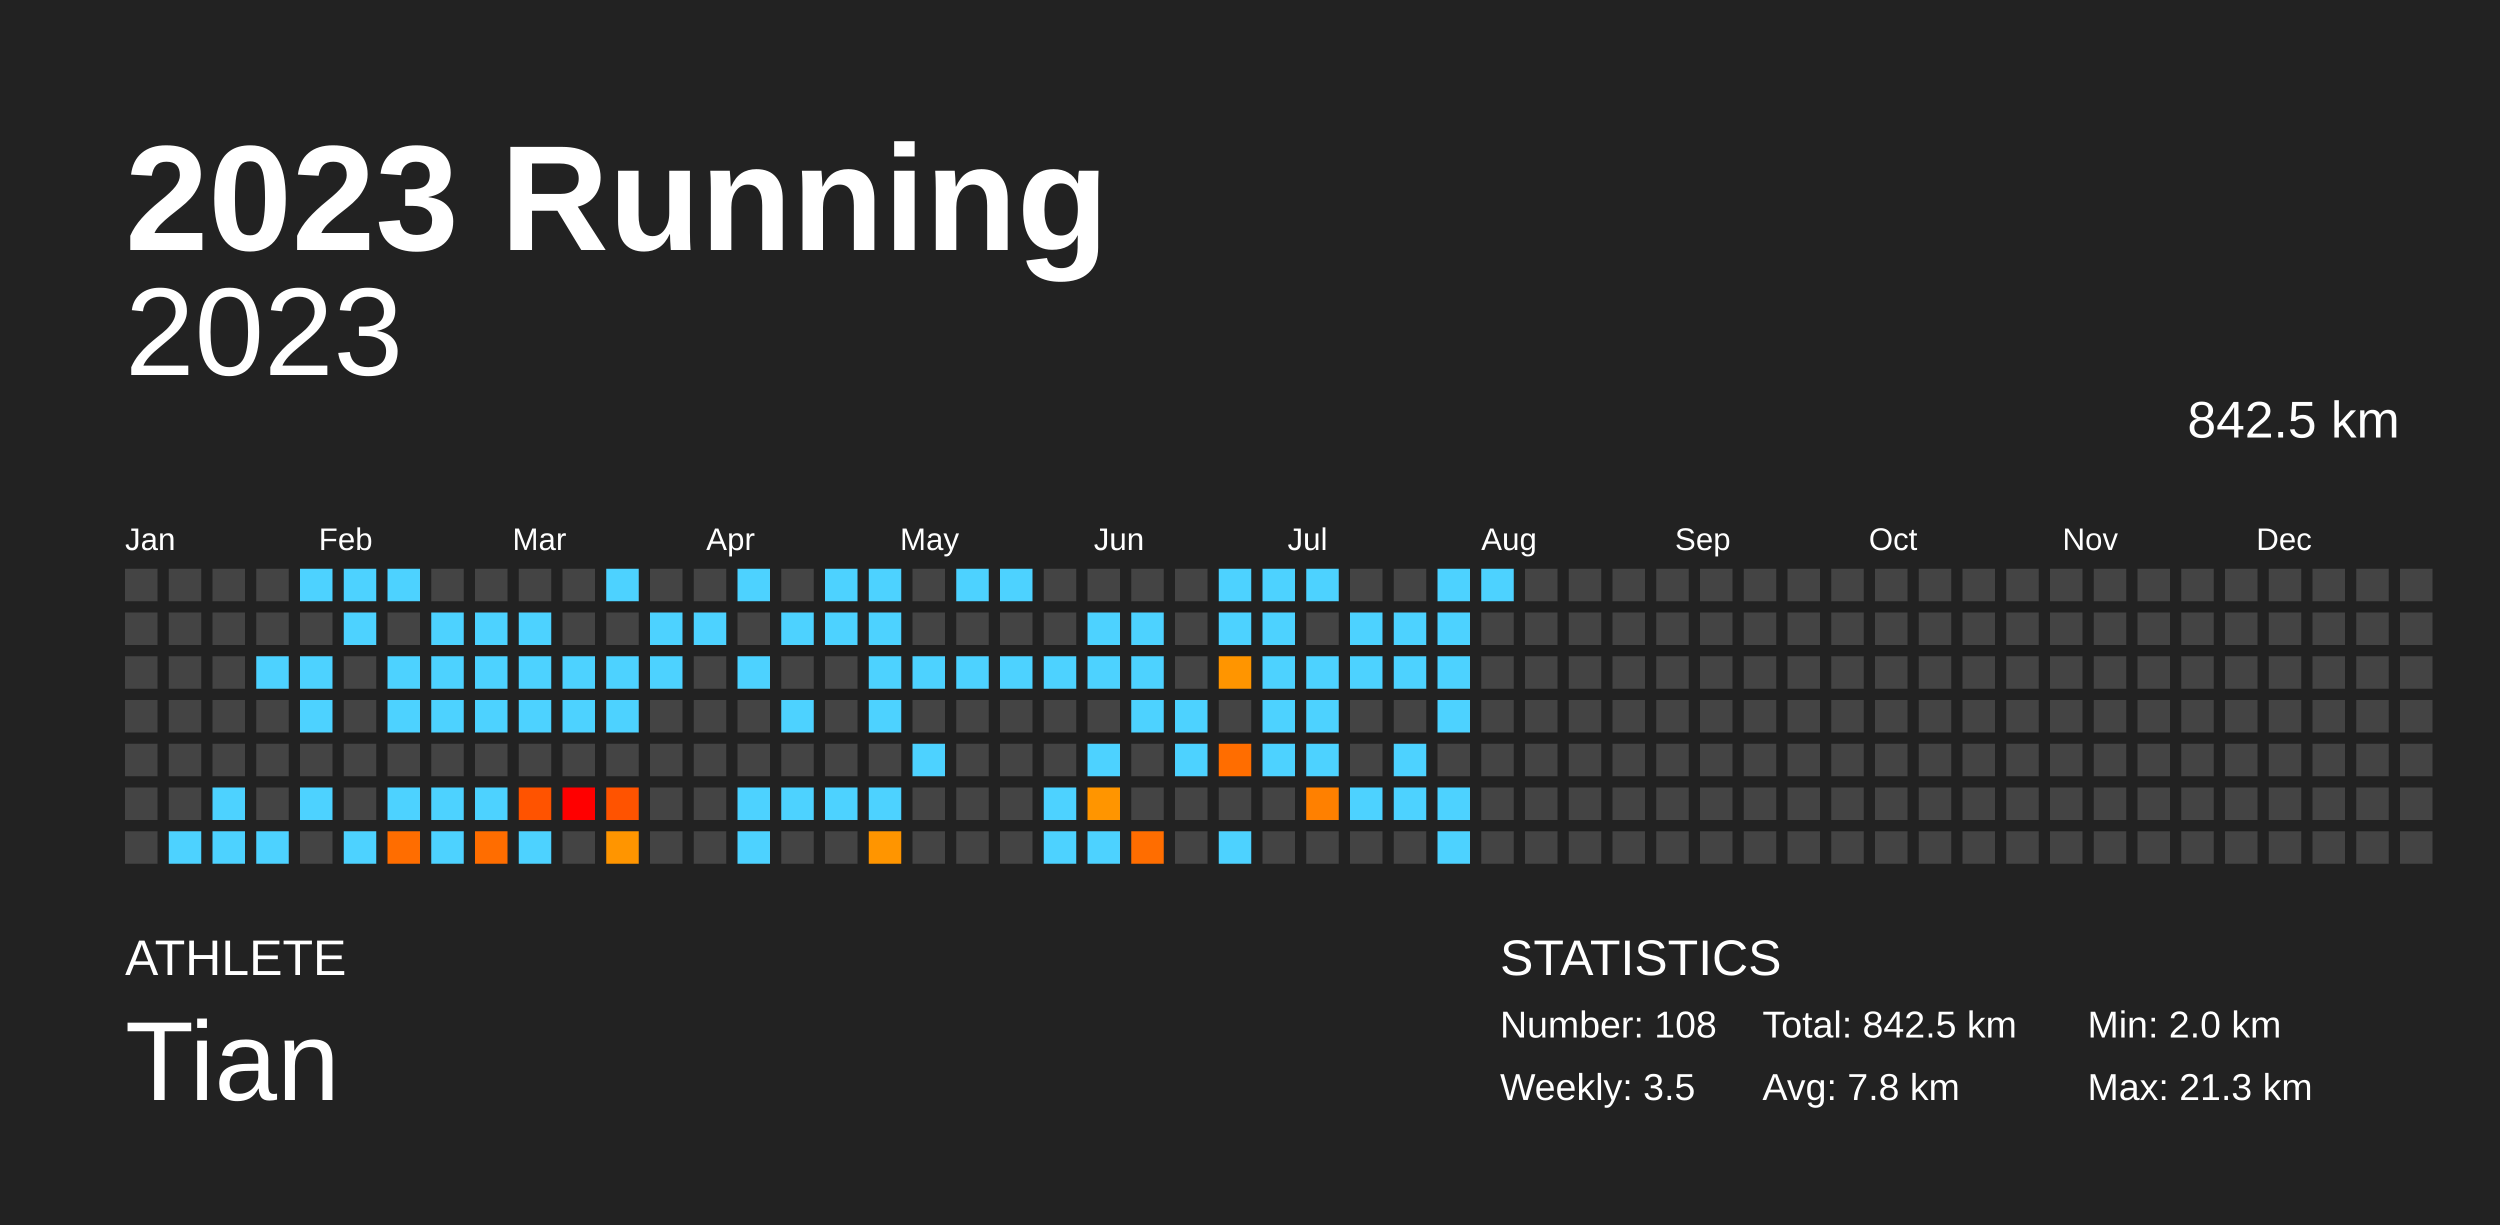
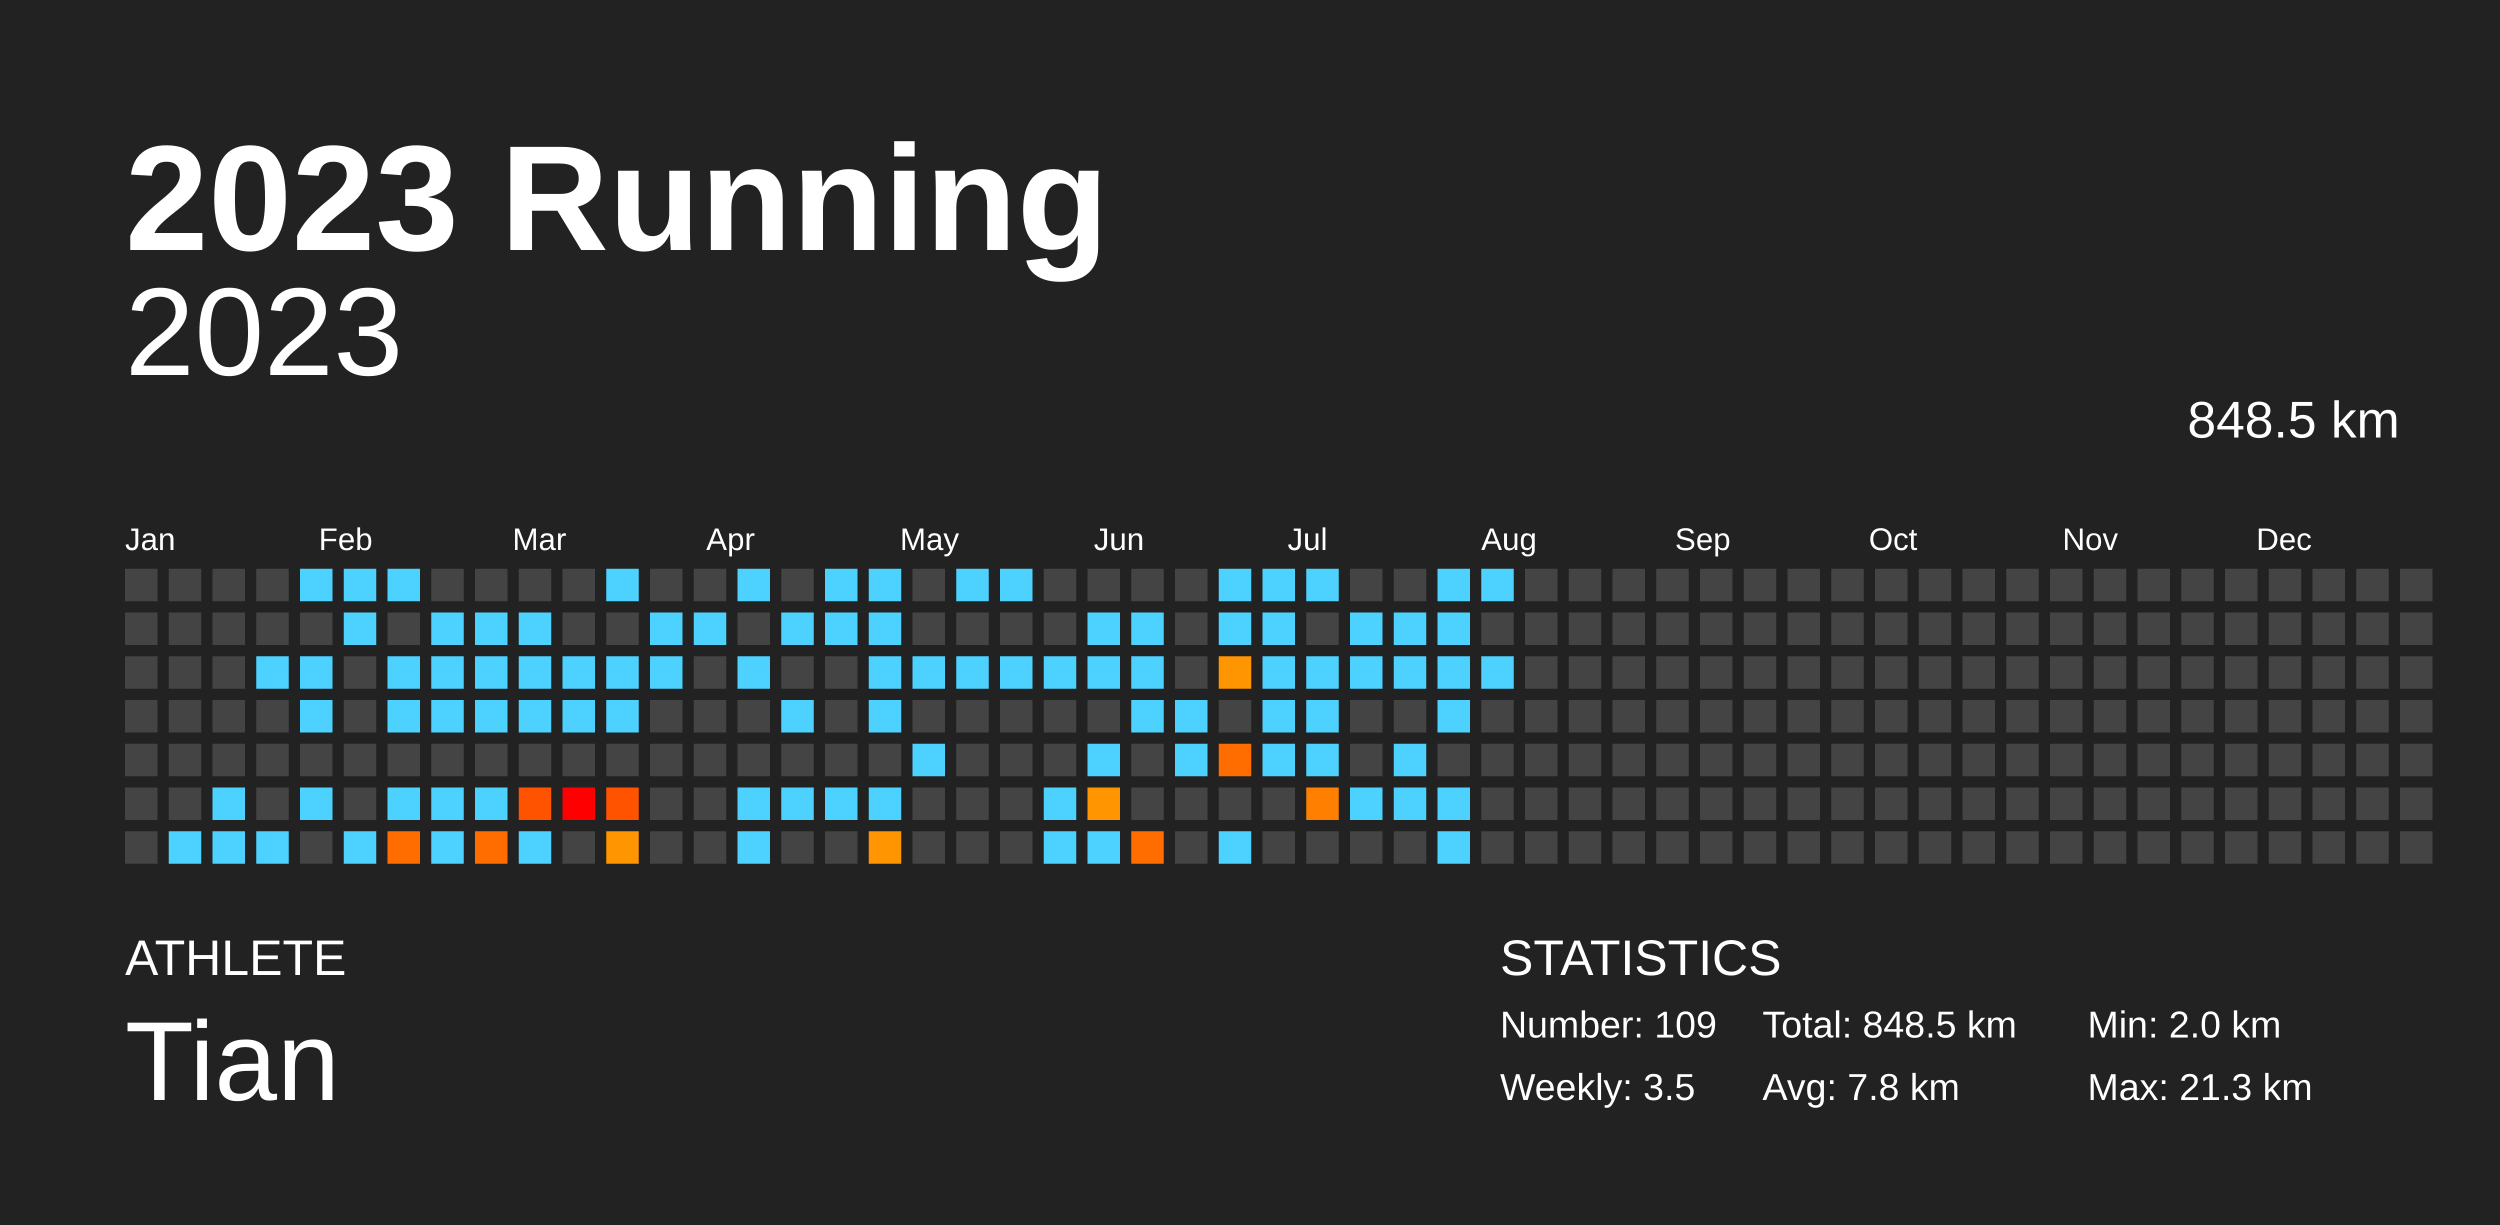
<svg xmlns="http://www.w3.org/2000/svg" baseProfile="full" height="98mm" version="1.1" viewBox="0,0,200,98" width="200mm">
  <defs />
  <rect fill="#222222" height="98" width="200" x="0" y="0" />
  <text fill="#FFFFFF" style="font-size:12px; font-family:Arial; font-weight:bold;" x="10" y="20">2023 Running</text>
  <text fill="#FFFFFF" style="font-size:4px; font-family:Arial" x="10" y="78">ATHLETE</text>
  <text fill="#FFFFFF" style="font-size:9px; font-family:Arial" x="10" y="88">Tian</text>
  <text fill="#FFFFFF" style="font-size:4px; font-family:Arial" x="120" y="78">STATISTICS</text>
-   <text fill="#FFFFFF" style="font-size:3px; font-family:Arial" x="120" y="83">Number: 108</text>
+   <text fill="#FFFFFF" style="font-size:3px; font-family:Arial" x="120" y="83">Number: 109</text>
  <text fill="#FFFFFF" style="font-size:3px; font-family:Arial" x="120" y="88">Weekly: 3.5</text>
-   <text fill="#FFFFFF" style="font-size:3px; font-family:Arial" x="141" y="83">Total: 842.5 km</text>
+   <text fill="#FFFFFF" style="font-size:3px; font-family:Arial" x="141" y="83">Total: 848.5 km</text>
  <text fill="#FFFFFF" style="font-size:3px; font-family:Arial" x="141" y="88">Avg: 7.8 km</text>
  <text fill="#FFFFFF" style="font-size:3px; font-family:Arial" x="167" y="83">Min: 2.0 km</text>
  <text fill="#FFFFFF" style="font-size:3px; font-family:Arial" x="167" y="88">Max: 21.3 km</text>
  <text alignment-baseline="hanging" fill="#FFFFFF" style="font-size:10.0px; font-family:Arial;" x="10" y="30">2023</text>
-   <text alignment-baseline="hanging" fill="#FFFFFF" style="font-size:4.125px; font-family:Arial;" x="175" y="35">842.5 km</text>
+   <text alignment-baseline="hanging" fill="#FFFFFF" style="font-size:4.125px; font-family:Arial;" x="175" y="35">848.5 km</text>
  <text fill="#FFFFFF" style="font-size:2.5px; font-family:Arial" x="10.0" y="44">Jan</text>
  <text fill="#FFFFFF" style="font-size:2.5px; font-family:Arial" x="25.5" y="44">Feb</text>
  <text fill="#FFFFFF" style="font-size:2.5px; font-family:Arial" x="41.0" y="44">Mar</text>
  <text fill="#FFFFFF" style="font-size:2.5px; font-family:Arial" x="56.5" y="44">Apr</text>
  <text fill="#FFFFFF" style="font-size:2.5px; font-family:Arial" x="72.0" y="44">May</text>
  <text fill="#FFFFFF" style="font-size:2.5px; font-family:Arial" x="87.5" y="44">Jun</text>
  <text fill="#FFFFFF" style="font-size:2.5px; font-family:Arial" x="103.0" y="44">Jul</text>
  <text fill="#FFFFFF" style="font-size:2.5px; font-family:Arial" x="118.5" y="44">Aug</text>
  <text fill="#FFFFFF" style="font-size:2.5px; font-family:Arial" x="134.0" y="44">Sep</text>
  <text fill="#FFFFFF" style="font-size:2.5px; font-family:Arial" x="149.5" y="44">Oct</text>
  <text fill="#FFFFFF" style="font-size:2.5px; font-family:Arial" x="165.0" y="44">Nov</text>
  <text fill="#FFFFFF" style="font-size:2.5px; font-family:Arial" x="180.5" y="44">Dec</text>
  <rect fill="#444444" height="2.6" width="2.6" x="10.0" y="45.5" />
  <rect fill="#444444" height="2.6" width="2.6" x="10.0" y="49.0" />
  <rect fill="#444444" height="2.6" width="2.6" x="10.0" y="52.5" />
  <rect fill="#444444" height="2.6" width="2.6" x="10.0" y="56.0" />
  <rect fill="#444444" height="2.6" width="2.6" x="10.0" y="59.5" />
  <rect fill="#444444" height="2.6" width="2.6" x="10.0" y="63.0" />
  <rect fill="#444444" height="2.6" width="2.6" x="10.0" y="66.5" />
  <rect fill="#444444" height="2.6" width="2.6" x="13.5" y="45.5" />
  <rect fill="#444444" height="2.6" width="2.6" x="13.5" y="49.0" />
  <rect fill="#444444" height="2.6" width="2.6" x="13.5" y="52.5" />
  <rect fill="#444444" height="2.6" width="2.6" x="13.5" y="56.0" />
  <rect fill="#444444" height="2.6" width="2.6" x="13.5" y="59.5" />
  <rect fill="#444444" height="2.6" width="2.6" x="13.5" y="63.0" />
  <rect fill="#4dd2ff" height="2.6" width="2.6" x="13.5" y="66.5" />
  <rect fill="#444444" height="2.6" width="2.6" x="17.0" y="45.5" />
  <rect fill="#444444" height="2.6" width="2.6" x="17.0" y="49.0" />
  <rect fill="#444444" height="2.6" width="2.6" x="17.0" y="52.5" />
  <rect fill="#444444" height="2.6" width="2.6" x="17.0" y="56.0" />
  <rect fill="#444444" height="2.6" width="2.6" x="17.0" y="59.5" />
  <rect fill="#4dd2ff" height="2.6" width="2.6" x="17.0" y="63.0" />
  <rect fill="#4dd2ff" height="2.6" width="2.6" x="17.0" y="66.5" />
  <rect fill="#444444" height="2.6" width="2.6" x="20.5" y="45.5" />
  <rect fill="#444444" height="2.6" width="2.6" x="20.5" y="49.0" />
  <rect fill="#4dd2ff" height="2.6" width="2.6" x="20.5" y="52.5" />
  <rect fill="#444444" height="2.6" width="2.6" x="20.5" y="56.0" />
  <rect fill="#444444" height="2.6" width="2.6" x="20.5" y="59.5" />
  <rect fill="#444444" height="2.6" width="2.6" x="20.5" y="63.0" />
  <rect fill="#4dd2ff" height="2.6" width="2.6" x="20.5" y="66.5" />
  <rect fill="#4dd2ff" height="2.6" width="2.6" x="24.0" y="45.5" />
  <rect fill="#444444" height="2.6" width="2.6" x="24.0" y="49.0" />
  <rect fill="#4dd2ff" height="2.6" width="2.6" x="24.0" y="52.5" />
  <rect fill="#4dd2ff" height="2.6" width="2.6" x="24.0" y="56.0" />
  <rect fill="#444444" height="2.6" width="2.6" x="24.0" y="59.5" />
  <rect fill="#4dd2ff" height="2.6" width="2.6" x="24.0" y="63.0" />
  <rect fill="#444444" height="2.6" width="2.6" x="24.0" y="66.5" />
  <rect fill="#4dd2ff" height="2.6" width="2.6" x="27.5" y="45.5" />
  <rect fill="#4dd2ff" height="2.6" width="2.6" x="27.5" y="49.0" />
  <rect fill="#444444" height="2.6" width="2.6" x="27.5" y="52.5" />
  <rect fill="#444444" height="2.6" width="2.6" x="27.5" y="56.0" />
  <rect fill="#444444" height="2.6" width="2.6" x="27.5" y="59.5" />
  <rect fill="#444444" height="2.6" width="2.6" x="27.5" y="63.0" />
  <rect fill="#4dd2ff" height="2.6" width="2.6" x="27.5" y="66.5" />
  <rect fill="#4dd2ff" height="2.6" width="2.6" x="31.0" y="45.5" />
  <rect fill="#444444" height="2.6" width="2.6" x="31.0" y="49.0" />
  <rect fill="#4dd2ff" height="2.6" width="2.6" x="31.0" y="52.5" />
  <rect fill="#4dd2ff" height="2.6" width="2.6" x="31.0" y="56.0" />
  <rect fill="#444444" height="2.6" width="2.6" x="31.0" y="59.5" />
  <rect fill="#4dd2ff" height="2.6" width="2.6" x="31.0" y="63.0" />
  <rect fill="#ff6d00" height="2.6" width="2.6" x="31.0" y="66.5" />
  <rect fill="#444444" height="2.6" width="2.6" x="34.5" y="45.5" />
  <rect fill="#4dd2ff" height="2.6" width="2.6" x="34.5" y="49.0" />
  <rect fill="#4dd2ff" height="2.6" width="2.6" x="34.5" y="52.5" />
  <rect fill="#4dd2ff" height="2.6" width="2.6" x="34.5" y="56.0" />
  <rect fill="#444444" height="2.6" width="2.6" x="34.5" y="59.5" />
  <rect fill="#4dd2ff" height="2.6" width="2.6" x="34.5" y="63.0" />
  <rect fill="#4dd2ff" height="2.6" width="2.6" x="34.5" y="66.5" />
  <rect fill="#444444" height="2.6" width="2.6" x="38.0" y="45.5" />
  <rect fill="#4dd2ff" height="2.6" width="2.6" x="38.0" y="49.0" />
  <rect fill="#4dd2ff" height="2.6" width="2.6" x="38.0" y="52.5" />
  <rect fill="#4dd2ff" height="2.6" width="2.6" x="38.0" y="56.0" />
  <rect fill="#444444" height="2.6" width="2.6" x="38.0" y="59.5" />
  <rect fill="#4dd2ff" height="2.6" width="2.6" x="38.0" y="63.0" />
  <rect fill="#ff6d00" height="2.6" width="2.6" x="38.0" y="66.5" />
  <rect fill="#444444" height="2.6" width="2.6" x="41.5" y="45.5" />
  <rect fill="#4dd2ff" height="2.6" width="2.6" x="41.5" y="49.0" />
  <rect fill="#4dd2ff" height="2.6" width="2.6" x="41.5" y="52.5" />
  <rect fill="#4dd2ff" height="2.6" width="2.6" x="41.5" y="56.0" />
  <rect fill="#444444" height="2.6" width="2.6" x="41.5" y="59.5" />
  <rect fill="#ff5300" height="2.6" width="2.6" x="41.5" y="63.0" />
  <rect fill="#4dd2ff" height="2.6" width="2.6" x="41.5" y="66.5" />
  <rect fill="#444444" height="2.6" width="2.6" x="45.0" y="45.5" />
  <rect fill="#444444" height="2.6" width="2.6" x="45.0" y="49.0" />
  <rect fill="#4dd2ff" height="2.6" width="2.6" x="45.0" y="52.5" />
  <rect fill="#4dd2ff" height="2.6" width="2.6" x="45.0" y="56.0" />
  <rect fill="#444444" height="2.6" width="2.6" x="45.0" y="59.5" />
  <rect fill="red" height="2.6" width="2.6" x="45.0" y="63.0" />
  <rect fill="#444444" height="2.6" width="2.6" x="45.0" y="66.5" />
  <rect fill="#4dd2ff" height="2.6" width="2.6" x="48.5" y="45.5" />
  <rect fill="#444444" height="2.6" width="2.6" x="48.5" y="49.0" />
  <rect fill="#4dd2ff" height="2.6" width="2.6" x="48.5" y="52.5" />
  <rect fill="#4dd2ff" height="2.6" width="2.6" x="48.5" y="56.0" />
  <rect fill="#444444" height="2.6" width="2.6" x="48.5" y="59.5" />
  <rect fill="#ff5300" height="2.6" width="2.6" x="48.5" y="63.0" />
  <rect fill="#ff9500" height="2.6" width="2.6" x="48.5" y="66.5" />
  <rect fill="#444444" height="2.6" width="2.6" x="52.0" y="45.5" />
  <rect fill="#4dd2ff" height="2.6" width="2.6" x="52.0" y="49.0" />
  <rect fill="#4dd2ff" height="2.6" width="2.6" x="52.0" y="52.5" />
  <rect fill="#444444" height="2.6" width="2.6" x="52.0" y="56.0" />
  <rect fill="#444444" height="2.6" width="2.6" x="52.0" y="59.5" />
  <rect fill="#444444" height="2.6" width="2.6" x="52.0" y="63.0" />
  <rect fill="#444444" height="2.6" width="2.6" x="52.0" y="66.5" />
  <rect fill="#444444" height="2.6" width="2.6" x="55.5" y="45.5" />
  <rect fill="#4dd2ff" height="2.6" width="2.6" x="55.5" y="49.0" />
  <rect fill="#444444" height="2.6" width="2.6" x="55.5" y="52.5" />
  <rect fill="#444444" height="2.6" width="2.6" x="55.5" y="56.0" />
  <rect fill="#444444" height="2.6" width="2.6" x="55.5" y="59.5" />
  <rect fill="#444444" height="2.6" width="2.6" x="55.5" y="63.0" />
  <rect fill="#444444" height="2.6" width="2.6" x="55.5" y="66.5" />
  <rect fill="#4dd2ff" height="2.6" width="2.6" x="59.0" y="45.5" />
  <rect fill="#444444" height="2.6" width="2.6" x="59.0" y="49.0" />
  <rect fill="#4dd2ff" height="2.6" width="2.6" x="59.0" y="52.5" />
  <rect fill="#444444" height="2.6" width="2.6" x="59.0" y="56.0" />
  <rect fill="#444444" height="2.6" width="2.6" x="59.0" y="59.5" />
  <rect fill="#4dd2ff" height="2.6" width="2.6" x="59.0" y="63.0" />
  <rect fill="#4dd2ff" height="2.6" width="2.6" x="59.0" y="66.5" />
  <rect fill="#444444" height="2.6" width="2.6" x="62.5" y="45.5" />
  <rect fill="#4dd2ff" height="2.6" width="2.6" x="62.5" y="49.0" />
  <rect fill="#444444" height="2.6" width="2.6" x="62.5" y="52.5" />
  <rect fill="#4dd2ff" height="2.6" width="2.6" x="62.5" y="56.0" />
  <rect fill="#444444" height="2.6" width="2.6" x="62.5" y="59.5" />
  <rect fill="#4dd2ff" height="2.6" width="2.6" x="62.5" y="63.0" />
  <rect fill="#444444" height="2.6" width="2.6" x="62.5" y="66.5" />
  <rect fill="#4dd2ff" height="2.6" width="2.6" x="66.0" y="45.5" />
  <rect fill="#4dd2ff" height="2.6" width="2.6" x="66.0" y="49.0" />
  <rect fill="#444444" height="2.6" width="2.6" x="66.0" y="52.5" />
  <rect fill="#444444" height="2.6" width="2.6" x="66.0" y="56.0" />
  <rect fill="#444444" height="2.6" width="2.6" x="66.0" y="59.5" />
  <rect fill="#4dd2ff" height="2.6" width="2.6" x="66.0" y="63.0" />
  <rect fill="#444444" height="2.6" width="2.6" x="66.0" y="66.5" />
  <rect fill="#4dd2ff" height="2.6" width="2.6" x="69.5" y="45.5" />
  <rect fill="#4dd2ff" height="2.6" width="2.6" x="69.5" y="49.0" />
  <rect fill="#4dd2ff" height="2.6" width="2.6" x="69.5" y="52.5" />
  <rect fill="#4dd2ff" height="2.6" width="2.6" x="69.5" y="56.0" />
  <rect fill="#444444" height="2.6" width="2.6" x="69.5" y="59.5" />
  <rect fill="#4dd2ff" height="2.6" width="2.6" x="69.5" y="63.0" />
  <rect fill="#ff9500" height="2.6" width="2.6" x="69.5" y="66.5" />
  <rect fill="#444444" height="2.6" width="2.6" x="73.0" y="45.5" />
  <rect fill="#444444" height="2.6" width="2.6" x="73.0" y="49.0" />
  <rect fill="#4dd2ff" height="2.6" width="2.6" x="73.0" y="52.5" />
  <rect fill="#444444" height="2.6" width="2.6" x="73.0" y="56.0" />
  <rect fill="#4dd2ff" height="2.6" width="2.6" x="73.0" y="59.5" />
  <rect fill="#444444" height="2.6" width="2.6" x="73.0" y="63.0" />
  <rect fill="#444444" height="2.6" width="2.6" x="73.0" y="66.5" />
  <rect fill="#4dd2ff" height="2.6" width="2.6" x="76.5" y="45.5" />
  <rect fill="#444444" height="2.6" width="2.6" x="76.5" y="49.0" />
  <rect fill="#4dd2ff" height="2.6" width="2.6" x="76.5" y="52.5" />
  <rect fill="#444444" height="2.6" width="2.6" x="76.5" y="56.0" />
  <rect fill="#444444" height="2.6" width="2.6" x="76.5" y="59.5" />
  <rect fill="#444444" height="2.6" width="2.6" x="76.5" y="63.0" />
  <rect fill="#444444" height="2.6" width="2.6" x="76.5" y="66.5" />
  <rect fill="#4dd2ff" height="2.6" width="2.6" x="80.0" y="45.5" />
  <rect fill="#444444" height="2.6" width="2.6" x="80.0" y="49.0" />
  <rect fill="#4dd2ff" height="2.6" width="2.6" x="80.0" y="52.5" />
  <rect fill="#444444" height="2.6" width="2.6" x="80.0" y="56.0" />
  <rect fill="#444444" height="2.6" width="2.6" x="80.0" y="59.5" />
  <rect fill="#444444" height="2.6" width="2.6" x="80.0" y="63.0" />
  <rect fill="#444444" height="2.6" width="2.6" x="80.0" y="66.5" />
  <rect fill="#444444" height="2.6" width="2.6" x="83.5" y="45.5" />
  <rect fill="#444444" height="2.6" width="2.6" x="83.5" y="49.0" />
  <rect fill="#4dd2ff" height="2.6" width="2.6" x="83.5" y="52.5" />
  <rect fill="#444444" height="2.6" width="2.6" x="83.5" y="56.0" />
  <rect fill="#444444" height="2.6" width="2.6" x="83.5" y="59.5" />
  <rect fill="#4dd2ff" height="2.6" width="2.6" x="83.5" y="63.0" />
  <rect fill="#4dd2ff" height="2.6" width="2.6" x="83.5" y="66.5" />
  <rect fill="#444444" height="2.6" width="2.6" x="87.0" y="45.5" />
  <rect fill="#4dd2ff" height="2.6" width="2.6" x="87.0" y="49.0" />
  <rect fill="#4dd2ff" height="2.6" width="2.6" x="87.0" y="52.5" />
  <rect fill="#444444" height="2.6" width="2.6" x="87.0" y="56.0" />
  <rect fill="#4dd2ff" height="2.6" width="2.6" x="87.0" y="59.5" />
  <rect fill="#ff9500" height="2.6" width="2.6" x="87.0" y="63.0" />
  <rect fill="#4dd2ff" height="2.6" width="2.6" x="87.0" y="66.5" />
  <rect fill="#444444" height="2.6" width="2.6" x="90.5" y="45.5" />
  <rect fill="#4dd2ff" height="2.6" width="2.6" x="90.5" y="49.0" />
  <rect fill="#4dd2ff" height="2.6" width="2.6" x="90.5" y="52.5" />
  <rect fill="#4dd2ff" height="2.6" width="2.6" x="90.5" y="56.0" />
  <rect fill="#444444" height="2.6" width="2.6" x="90.5" y="59.5" />
  <rect fill="#444444" height="2.6" width="2.6" x="90.5" y="63.0" />
  <rect fill="#ff6d00" height="2.6" width="2.6" x="90.5" y="66.5" />
  <rect fill="#444444" height="2.6" width="2.6" x="94.0" y="45.5" />
  <rect fill="#444444" height="2.6" width="2.6" x="94.0" y="49.0" />
  <rect fill="#444444" height="2.6" width="2.6" x="94.0" y="52.5" />
  <rect fill="#4dd2ff" height="2.6" width="2.6" x="94.0" y="56.0" />
  <rect fill="#4dd2ff" height="2.6" width="2.6" x="94.0" y="59.5" />
  <rect fill="#444444" height="2.6" width="2.6" x="94.0" y="63.0" />
  <rect fill="#444444" height="2.6" width="2.6" x="94.0" y="66.5" />
  <rect fill="#4dd2ff" height="2.6" width="2.6" x="97.5" y="45.5" />
  <rect fill="#4dd2ff" height="2.6" width="2.6" x="97.5" y="49.0" />
  <rect fill="#ff9500" height="2.6" width="2.6" x="97.5" y="52.5" />
  <rect fill="#444444" height="2.6" width="2.6" x="97.5" y="56.0" />
  <rect fill="#ff6d00" height="2.6" width="2.6" x="97.5" y="59.5" />
  <rect fill="#444444" height="2.6" width="2.6" x="97.5" y="63.0" />
  <rect fill="#4dd2ff" height="2.6" width="2.6" x="97.5" y="66.5" />
  <rect fill="#4dd2ff" height="2.6" width="2.6" x="101.0" y="45.5" />
  <rect fill="#4dd2ff" height="2.6" width="2.6" x="101.0" y="49.0" />
  <rect fill="#4dd2ff" height="2.6" width="2.6" x="101.0" y="52.5" />
  <rect fill="#4dd2ff" height="2.6" width="2.6" x="101.0" y="56.0" />
  <rect fill="#4dd2ff" height="2.6" width="2.6" x="101.0" y="59.5" />
  <rect fill="#444444" height="2.6" width="2.6" x="101.0" y="63.0" />
  <rect fill="#444444" height="2.6" width="2.6" x="101.0" y="66.5" />
  <rect fill="#4dd2ff" height="2.6" width="2.6" x="104.5" y="45.5" />
  <rect fill="#444444" height="2.6" width="2.6" x="104.5" y="49.0" />
  <rect fill="#4dd2ff" height="2.6" width="2.6" x="104.5" y="52.5" />
  <rect fill="#4dd2ff" height="2.6" width="2.6" x="104.5" y="56.0" />
  <rect fill="#4dd2ff" height="2.6" width="2.6" x="104.5" y="59.5" />
  <rect fill="#ff8000" height="2.6" width="2.6" x="104.5" y="63.0" />
  <rect fill="#444444" height="2.6" width="2.6" x="104.5" y="66.5" />
  <rect fill="#444444" height="2.6" width="2.6" x="108.0" y="45.5" />
  <rect fill="#4dd2ff" height="2.6" width="2.6" x="108.0" y="49.0" />
  <rect fill="#4dd2ff" height="2.6" width="2.6" x="108.0" y="52.5" />
  <rect fill="#444444" height="2.6" width="2.6" x="108.0" y="56.0" />
  <rect fill="#444444" height="2.6" width="2.6" x="108.0" y="59.5" />
  <rect fill="#4dd2ff" height="2.6" width="2.6" x="108.0" y="63.0" />
  <rect fill="#444444" height="2.6" width="2.6" x="108.0" y="66.5" />
  <rect fill="#444444" height="2.6" width="2.6" x="111.5" y="45.5" />
  <rect fill="#4dd2ff" height="2.6" width="2.6" x="111.5" y="49.0" />
  <rect fill="#4dd2ff" height="2.6" width="2.6" x="111.5" y="52.5" />
  <rect fill="#444444" height="2.6" width="2.6" x="111.5" y="56.0" />
  <rect fill="#4dd2ff" height="2.6" width="2.6" x="111.5" y="59.5" />
  <rect fill="#4dd2ff" height="2.6" width="2.6" x="111.5" y="63.0" />
  <rect fill="#444444" height="2.6" width="2.6" x="111.5" y="66.5" />
  <rect fill="#4dd2ff" height="2.6" width="2.6" x="115.0" y="45.5" />
  <rect fill="#4dd2ff" height="2.6" width="2.6" x="115.0" y="49.0" />
  <rect fill="#4dd2ff" height="2.6" width="2.6" x="115.0" y="52.5" />
  <rect fill="#4dd2ff" height="2.6" width="2.6" x="115.0" y="56.0" />
  <rect fill="#444444" height="2.6" width="2.6" x="115.0" y="59.5" />
  <rect fill="#4dd2ff" height="2.6" width="2.6" x="115.0" y="63.0" />
  <rect fill="#4dd2ff" height="2.6" width="2.6" x="115.0" y="66.5" />
  <rect fill="#4dd2ff" height="2.6" width="2.6" x="118.5" y="45.5" />
  <rect fill="#444444" height="2.6" width="2.6" x="118.5" y="49.0" />
-   <rect fill="#444444" height="2.6" width="2.6" x="118.5" y="52.5" />
+   <rect fill="#4dd2ff" height="2.6" width="2.6" x="118.5" y="52.5" />
  <rect fill="#444444" height="2.6" width="2.6" x="118.5" y="56.0" />
  <rect fill="#444444" height="2.6" width="2.6" x="118.5" y="59.5" />
  <rect fill="#444444" height="2.6" width="2.6" x="118.5" y="63.0" />
  <rect fill="#444444" height="2.6" width="2.6" x="118.5" y="66.5" />
  <rect fill="#444444" height="2.6" width="2.6" x="122.0" y="45.5" />
  <rect fill="#444444" height="2.6" width="2.6" x="122.0" y="49.0" />
  <rect fill="#444444" height="2.6" width="2.6" x="122.0" y="52.5" />
  <rect fill="#444444" height="2.6" width="2.6" x="122.0" y="56.0" />
  <rect fill="#444444" height="2.6" width="2.6" x="122.0" y="59.5" />
  <rect fill="#444444" height="2.6" width="2.6" x="122.0" y="63.0" />
  <rect fill="#444444" height="2.6" width="2.6" x="122.0" y="66.5" />
  <rect fill="#444444" height="2.6" width="2.6" x="125.5" y="45.5" />
  <rect fill="#444444" height="2.6" width="2.6" x="125.5" y="49.0" />
  <rect fill="#444444" height="2.6" width="2.6" x="125.5" y="52.5" />
  <rect fill="#444444" height="2.6" width="2.6" x="125.5" y="56.0" />
  <rect fill="#444444" height="2.6" width="2.6" x="125.5" y="59.5" />
  <rect fill="#444444" height="2.6" width="2.6" x="125.5" y="63.0" />
  <rect fill="#444444" height="2.6" width="2.6" x="125.5" y="66.5" />
  <rect fill="#444444" height="2.6" width="2.6" x="129.0" y="45.5" />
  <rect fill="#444444" height="2.6" width="2.6" x="129.0" y="49.0" />
  <rect fill="#444444" height="2.6" width="2.6" x="129.0" y="52.5" />
  <rect fill="#444444" height="2.6" width="2.6" x="129.0" y="56.0" />
  <rect fill="#444444" height="2.6" width="2.6" x="129.0" y="59.5" />
  <rect fill="#444444" height="2.6" width="2.6" x="129.0" y="63.0" />
  <rect fill="#444444" height="2.6" width="2.6" x="129.0" y="66.5" />
  <rect fill="#444444" height="2.6" width="2.6" x="132.5" y="45.5" />
  <rect fill="#444444" height="2.6" width="2.6" x="132.5" y="49.0" />
  <rect fill="#444444" height="2.6" width="2.6" x="132.5" y="52.5" />
  <rect fill="#444444" height="2.6" width="2.6" x="132.5" y="56.0" />
  <rect fill="#444444" height="2.6" width="2.6" x="132.5" y="59.5" />
  <rect fill="#444444" height="2.6" width="2.6" x="132.5" y="63.0" />
  <rect fill="#444444" height="2.6" width="2.6" x="132.5" y="66.5" />
  <rect fill="#444444" height="2.6" width="2.6" x="136.0" y="45.5" />
  <rect fill="#444444" height="2.6" width="2.6" x="136.0" y="49.0" />
  <rect fill="#444444" height="2.6" width="2.6" x="136.0" y="52.5" />
  <rect fill="#444444" height="2.6" width="2.6" x="136.0" y="56.0" />
  <rect fill="#444444" height="2.6" width="2.6" x="136.0" y="59.5" />
  <rect fill="#444444" height="2.6" width="2.6" x="136.0" y="63.0" />
  <rect fill="#444444" height="2.6" width="2.6" x="136.0" y="66.5" />
  <rect fill="#444444" height="2.6" width="2.6" x="139.5" y="45.5" />
  <rect fill="#444444" height="2.6" width="2.6" x="139.5" y="49.0" />
  <rect fill="#444444" height="2.6" width="2.6" x="139.5" y="52.5" />
  <rect fill="#444444" height="2.6" width="2.6" x="139.5" y="56.0" />
  <rect fill="#444444" height="2.6" width="2.6" x="139.5" y="59.5" />
  <rect fill="#444444" height="2.6" width="2.6" x="139.5" y="63.0" />
  <rect fill="#444444" height="2.6" width="2.6" x="139.5" y="66.5" />
  <rect fill="#444444" height="2.6" width="2.6" x="143.0" y="45.5" />
  <rect fill="#444444" height="2.6" width="2.6" x="143.0" y="49.0" />
  <rect fill="#444444" height="2.6" width="2.6" x="143.0" y="52.5" />
  <rect fill="#444444" height="2.6" width="2.6" x="143.0" y="56.0" />
  <rect fill="#444444" height="2.6" width="2.6" x="143.0" y="59.5" />
  <rect fill="#444444" height="2.6" width="2.6" x="143.0" y="63.0" />
  <rect fill="#444444" height="2.6" width="2.6" x="143.0" y="66.5" />
  <rect fill="#444444" height="2.6" width="2.6" x="146.5" y="45.5" />
  <rect fill="#444444" height="2.6" width="2.6" x="146.5" y="49.0" />
  <rect fill="#444444" height="2.6" width="2.6" x="146.5" y="52.5" />
  <rect fill="#444444" height="2.6" width="2.6" x="146.5" y="56.0" />
  <rect fill="#444444" height="2.6" width="2.6" x="146.5" y="59.5" />
  <rect fill="#444444" height="2.6" width="2.6" x="146.5" y="63.0" />
  <rect fill="#444444" height="2.6" width="2.6" x="146.5" y="66.5" />
  <rect fill="#444444" height="2.6" width="2.6" x="150.0" y="45.5" />
  <rect fill="#444444" height="2.6" width="2.6" x="150.0" y="49.0" />
  <rect fill="#444444" height="2.6" width="2.6" x="150.0" y="52.5" />
  <rect fill="#444444" height="2.6" width="2.6" x="150.0" y="56.0" />
  <rect fill="#444444" height="2.6" width="2.6" x="150.0" y="59.5" />
  <rect fill="#444444" height="2.6" width="2.6" x="150.0" y="63.0" />
  <rect fill="#444444" height="2.6" width="2.6" x="150.0" y="66.5" />
  <rect fill="#444444" height="2.6" width="2.6" x="153.5" y="45.5" />
  <rect fill="#444444" height="2.6" width="2.6" x="153.5" y="49.0" />
  <rect fill="#444444" height="2.6" width="2.6" x="153.5" y="52.5" />
  <rect fill="#444444" height="2.6" width="2.6" x="153.5" y="56.0" />
  <rect fill="#444444" height="2.6" width="2.6" x="153.5" y="59.5" />
  <rect fill="#444444" height="2.6" width="2.6" x="153.5" y="63.0" />
  <rect fill="#444444" height="2.6" width="2.6" x="153.5" y="66.5" />
  <rect fill="#444444" height="2.6" width="2.6" x="157.0" y="45.5" />
  <rect fill="#444444" height="2.6" width="2.6" x="157.0" y="49.0" />
  <rect fill="#444444" height="2.6" width="2.6" x="157.0" y="52.5" />
  <rect fill="#444444" height="2.6" width="2.6" x="157.0" y="56.0" />
  <rect fill="#444444" height="2.6" width="2.6" x="157.0" y="59.5" />
  <rect fill="#444444" height="2.6" width="2.6" x="157.0" y="63.0" />
  <rect fill="#444444" height="2.6" width="2.6" x="157.0" y="66.5" />
  <rect fill="#444444" height="2.6" width="2.6" x="160.5" y="45.5" />
  <rect fill="#444444" height="2.6" width="2.6" x="160.5" y="49.0" />
  <rect fill="#444444" height="2.6" width="2.6" x="160.5" y="52.5" />
  <rect fill="#444444" height="2.6" width="2.6" x="160.5" y="56.0" />
  <rect fill="#444444" height="2.6" width="2.6" x="160.5" y="59.5" />
  <rect fill="#444444" height="2.6" width="2.6" x="160.5" y="63.0" />
  <rect fill="#444444" height="2.6" width="2.6" x="160.5" y="66.5" />
  <rect fill="#444444" height="2.6" width="2.6" x="164.0" y="45.5" />
  <rect fill="#444444" height="2.6" width="2.6" x="164.0" y="49.0" />
  <rect fill="#444444" height="2.6" width="2.6" x="164.0" y="52.5" />
  <rect fill="#444444" height="2.6" width="2.6" x="164.0" y="56.0" />
  <rect fill="#444444" height="2.6" width="2.6" x="164.0" y="59.5" />
  <rect fill="#444444" height="2.6" width="2.6" x="164.0" y="63.0" />
  <rect fill="#444444" height="2.6" width="2.6" x="164.0" y="66.5" />
  <rect fill="#444444" height="2.6" width="2.6" x="167.5" y="45.5" />
  <rect fill="#444444" height="2.6" width="2.6" x="167.5" y="49.0" />
  <rect fill="#444444" height="2.6" width="2.6" x="167.5" y="52.5" />
  <rect fill="#444444" height="2.6" width="2.6" x="167.5" y="56.0" />
  <rect fill="#444444" height="2.6" width="2.6" x="167.5" y="59.5" />
  <rect fill="#444444" height="2.6" width="2.6" x="167.5" y="63.0" />
  <rect fill="#444444" height="2.6" width="2.6" x="167.5" y="66.5" />
  <rect fill="#444444" height="2.6" width="2.6" x="171.0" y="45.5" />
  <rect fill="#444444" height="2.6" width="2.6" x="171.0" y="49.0" />
  <rect fill="#444444" height="2.6" width="2.6" x="171.0" y="52.5" />
  <rect fill="#444444" height="2.6" width="2.6" x="171.0" y="56.0" />
  <rect fill="#444444" height="2.6" width="2.6" x="171.0" y="59.5" />
  <rect fill="#444444" height="2.6" width="2.6" x="171.0" y="63.0" />
  <rect fill="#444444" height="2.6" width="2.6" x="171.0" y="66.5" />
  <rect fill="#444444" height="2.6" width="2.6" x="174.5" y="45.5" />
  <rect fill="#444444" height="2.6" width="2.6" x="174.5" y="49.0" />
  <rect fill="#444444" height="2.6" width="2.6" x="174.5" y="52.5" />
  <rect fill="#444444" height="2.6" width="2.6" x="174.5" y="56.0" />
  <rect fill="#444444" height="2.6" width="2.6" x="174.5" y="59.5" />
  <rect fill="#444444" height="2.6" width="2.6" x="174.5" y="63.0" />
  <rect fill="#444444" height="2.6" width="2.6" x="174.5" y="66.5" />
  <rect fill="#444444" height="2.6" width="2.6" x="178.0" y="45.5" />
  <rect fill="#444444" height="2.6" width="2.6" x="178.0" y="49.0" />
  <rect fill="#444444" height="2.6" width="2.6" x="178.0" y="52.5" />
  <rect fill="#444444" height="2.6" width="2.6" x="178.0" y="56.0" />
  <rect fill="#444444" height="2.6" width="2.6" x="178.0" y="59.5" />
  <rect fill="#444444" height="2.6" width="2.6" x="178.0" y="63.0" />
  <rect fill="#444444" height="2.6" width="2.6" x="178.0" y="66.5" />
  <rect fill="#444444" height="2.6" width="2.6" x="181.5" y="45.5" />
  <rect fill="#444444" height="2.6" width="2.6" x="181.5" y="49.0" />
  <rect fill="#444444" height="2.6" width="2.6" x="181.5" y="52.5" />
  <rect fill="#444444" height="2.6" width="2.6" x="181.5" y="56.0" />
  <rect fill="#444444" height="2.6" width="2.6" x="181.5" y="59.5" />
  <rect fill="#444444" height="2.6" width="2.6" x="181.5" y="63.0" />
  <rect fill="#444444" height="2.6" width="2.6" x="181.5" y="66.5" />
  <rect fill="#444444" height="2.6" width="2.6" x="185.0" y="45.5" />
  <rect fill="#444444" height="2.6" width="2.6" x="185.0" y="49.0" />
  <rect fill="#444444" height="2.6" width="2.6" x="185.0" y="52.5" />
  <rect fill="#444444" height="2.6" width="2.6" x="185.0" y="56.0" />
  <rect fill="#444444" height="2.6" width="2.6" x="185.0" y="59.5" />
  <rect fill="#444444" height="2.6" width="2.6" x="185.0" y="63.0" />
  <rect fill="#444444" height="2.6" width="2.6" x="185.0" y="66.5" />
  <rect fill="#444444" height="2.6" width="2.6" x="188.5" y="45.5" />
  <rect fill="#444444" height="2.6" width="2.6" x="188.5" y="49.0" />
  <rect fill="#444444" height="2.6" width="2.6" x="188.5" y="52.5" />
  <rect fill="#444444" height="2.6" width="2.6" x="188.5" y="56.0" />
  <rect fill="#444444" height="2.6" width="2.6" x="188.5" y="59.5" />
  <rect fill="#444444" height="2.6" width="2.6" x="188.5" y="63.0" />
  <rect fill="#444444" height="2.6" width="2.6" x="188.5" y="66.5" />
  <rect fill="#444444" height="2.6" width="2.6" x="192.0" y="45.5" />
  <rect fill="#444444" height="2.6" width="2.6" x="192.0" y="49.0" />
  <rect fill="#444444" height="2.6" width="2.6" x="192.0" y="52.5" />
  <rect fill="#444444" height="2.6" width="2.6" x="192.0" y="56.0" />
  <rect fill="#444444" height="2.6" width="2.6" x="192.0" y="59.5" />
  <rect fill="#444444" height="2.6" width="2.6" x="192.0" y="63.0" />
  <rect fill="#444444" height="2.6" width="2.6" x="192.0" y="66.5" />
</svg>
